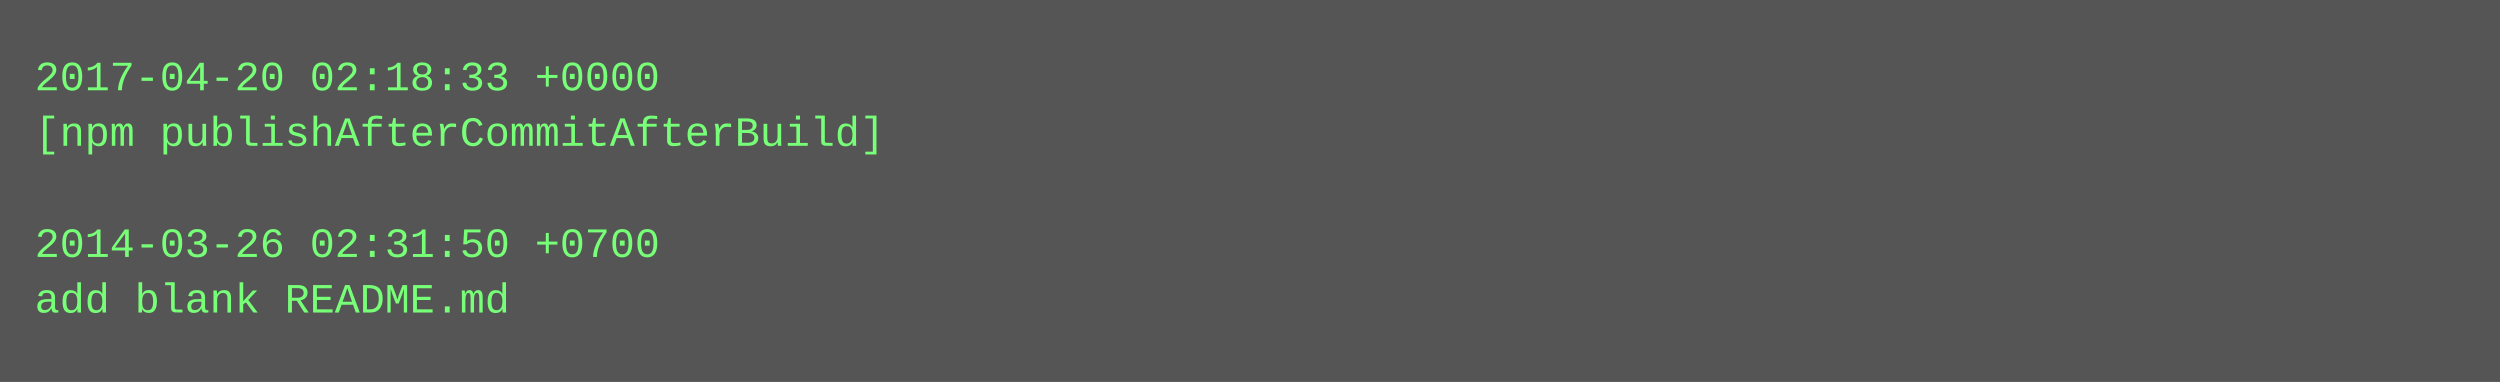
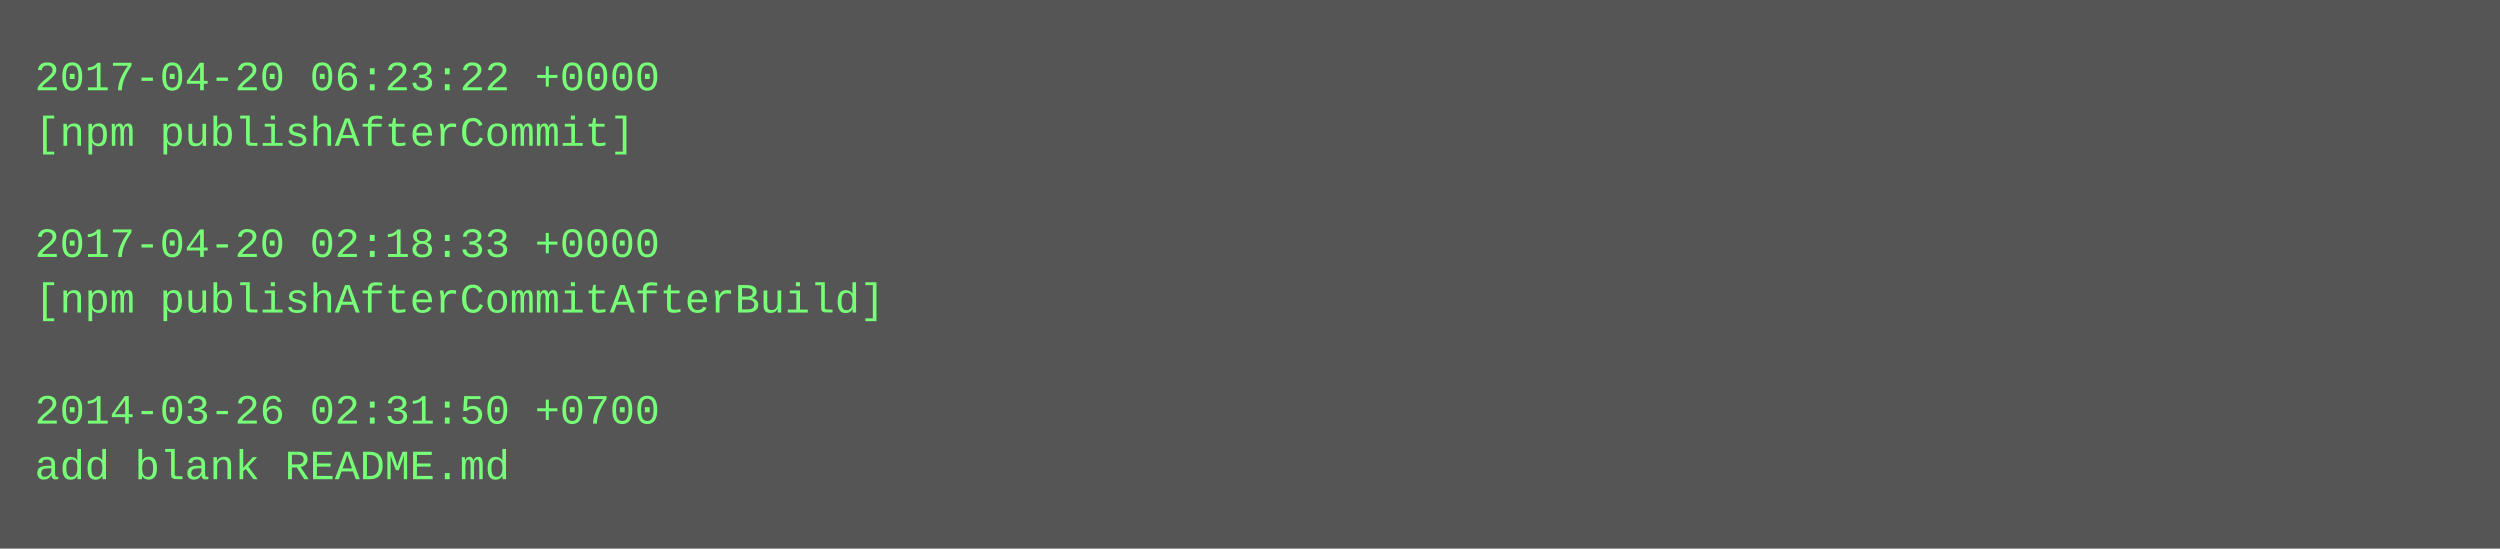
- <svg xmlns="http://www.w3.org/2000/svg" height="110" width="720">
-   <rect height="110" fill="#555" width="720" />
+ <svg xmlns="http://www.w3.org/2000/svg" height="158" width="720">
+   <rect height="158" fill="#555" width="720" />
  <text fill="#7f7" font-family="Courier New" font-size="12" xml:space="preserve">
-     <tspan x="10" y="26">2017-04-20 02:18:33 +0000</tspan>
-     <tspan x="10" y="42">[npm publishAfterCommitAfterBuild]</tspan>
+     <tspan x="10" y="26">2017-04-20 06:23:22 +0000</tspan>
+     <tspan x="10" y="42">[npm publishAfterCommit]</tspan>
    <tspan x="10" y="58" />
-     <tspan x="10" y="74">2014-03-26 02:31:50 +0700</tspan>
-     <tspan x="10" y="90">add blank README.md</tspan>
+     <tspan x="10" y="74">2017-04-20 02:18:33 +0000</tspan>
+     <tspan x="10" y="90">[npm publishAfterCommitAfterBuild]</tspan>
+     <tspan x="10" y="106" />
+     <tspan x="10" y="122">2014-03-26 02:31:50 +0700</tspan>
+     <tspan x="10" y="138">add blank README.md</tspan>
  </text>
</svg>
